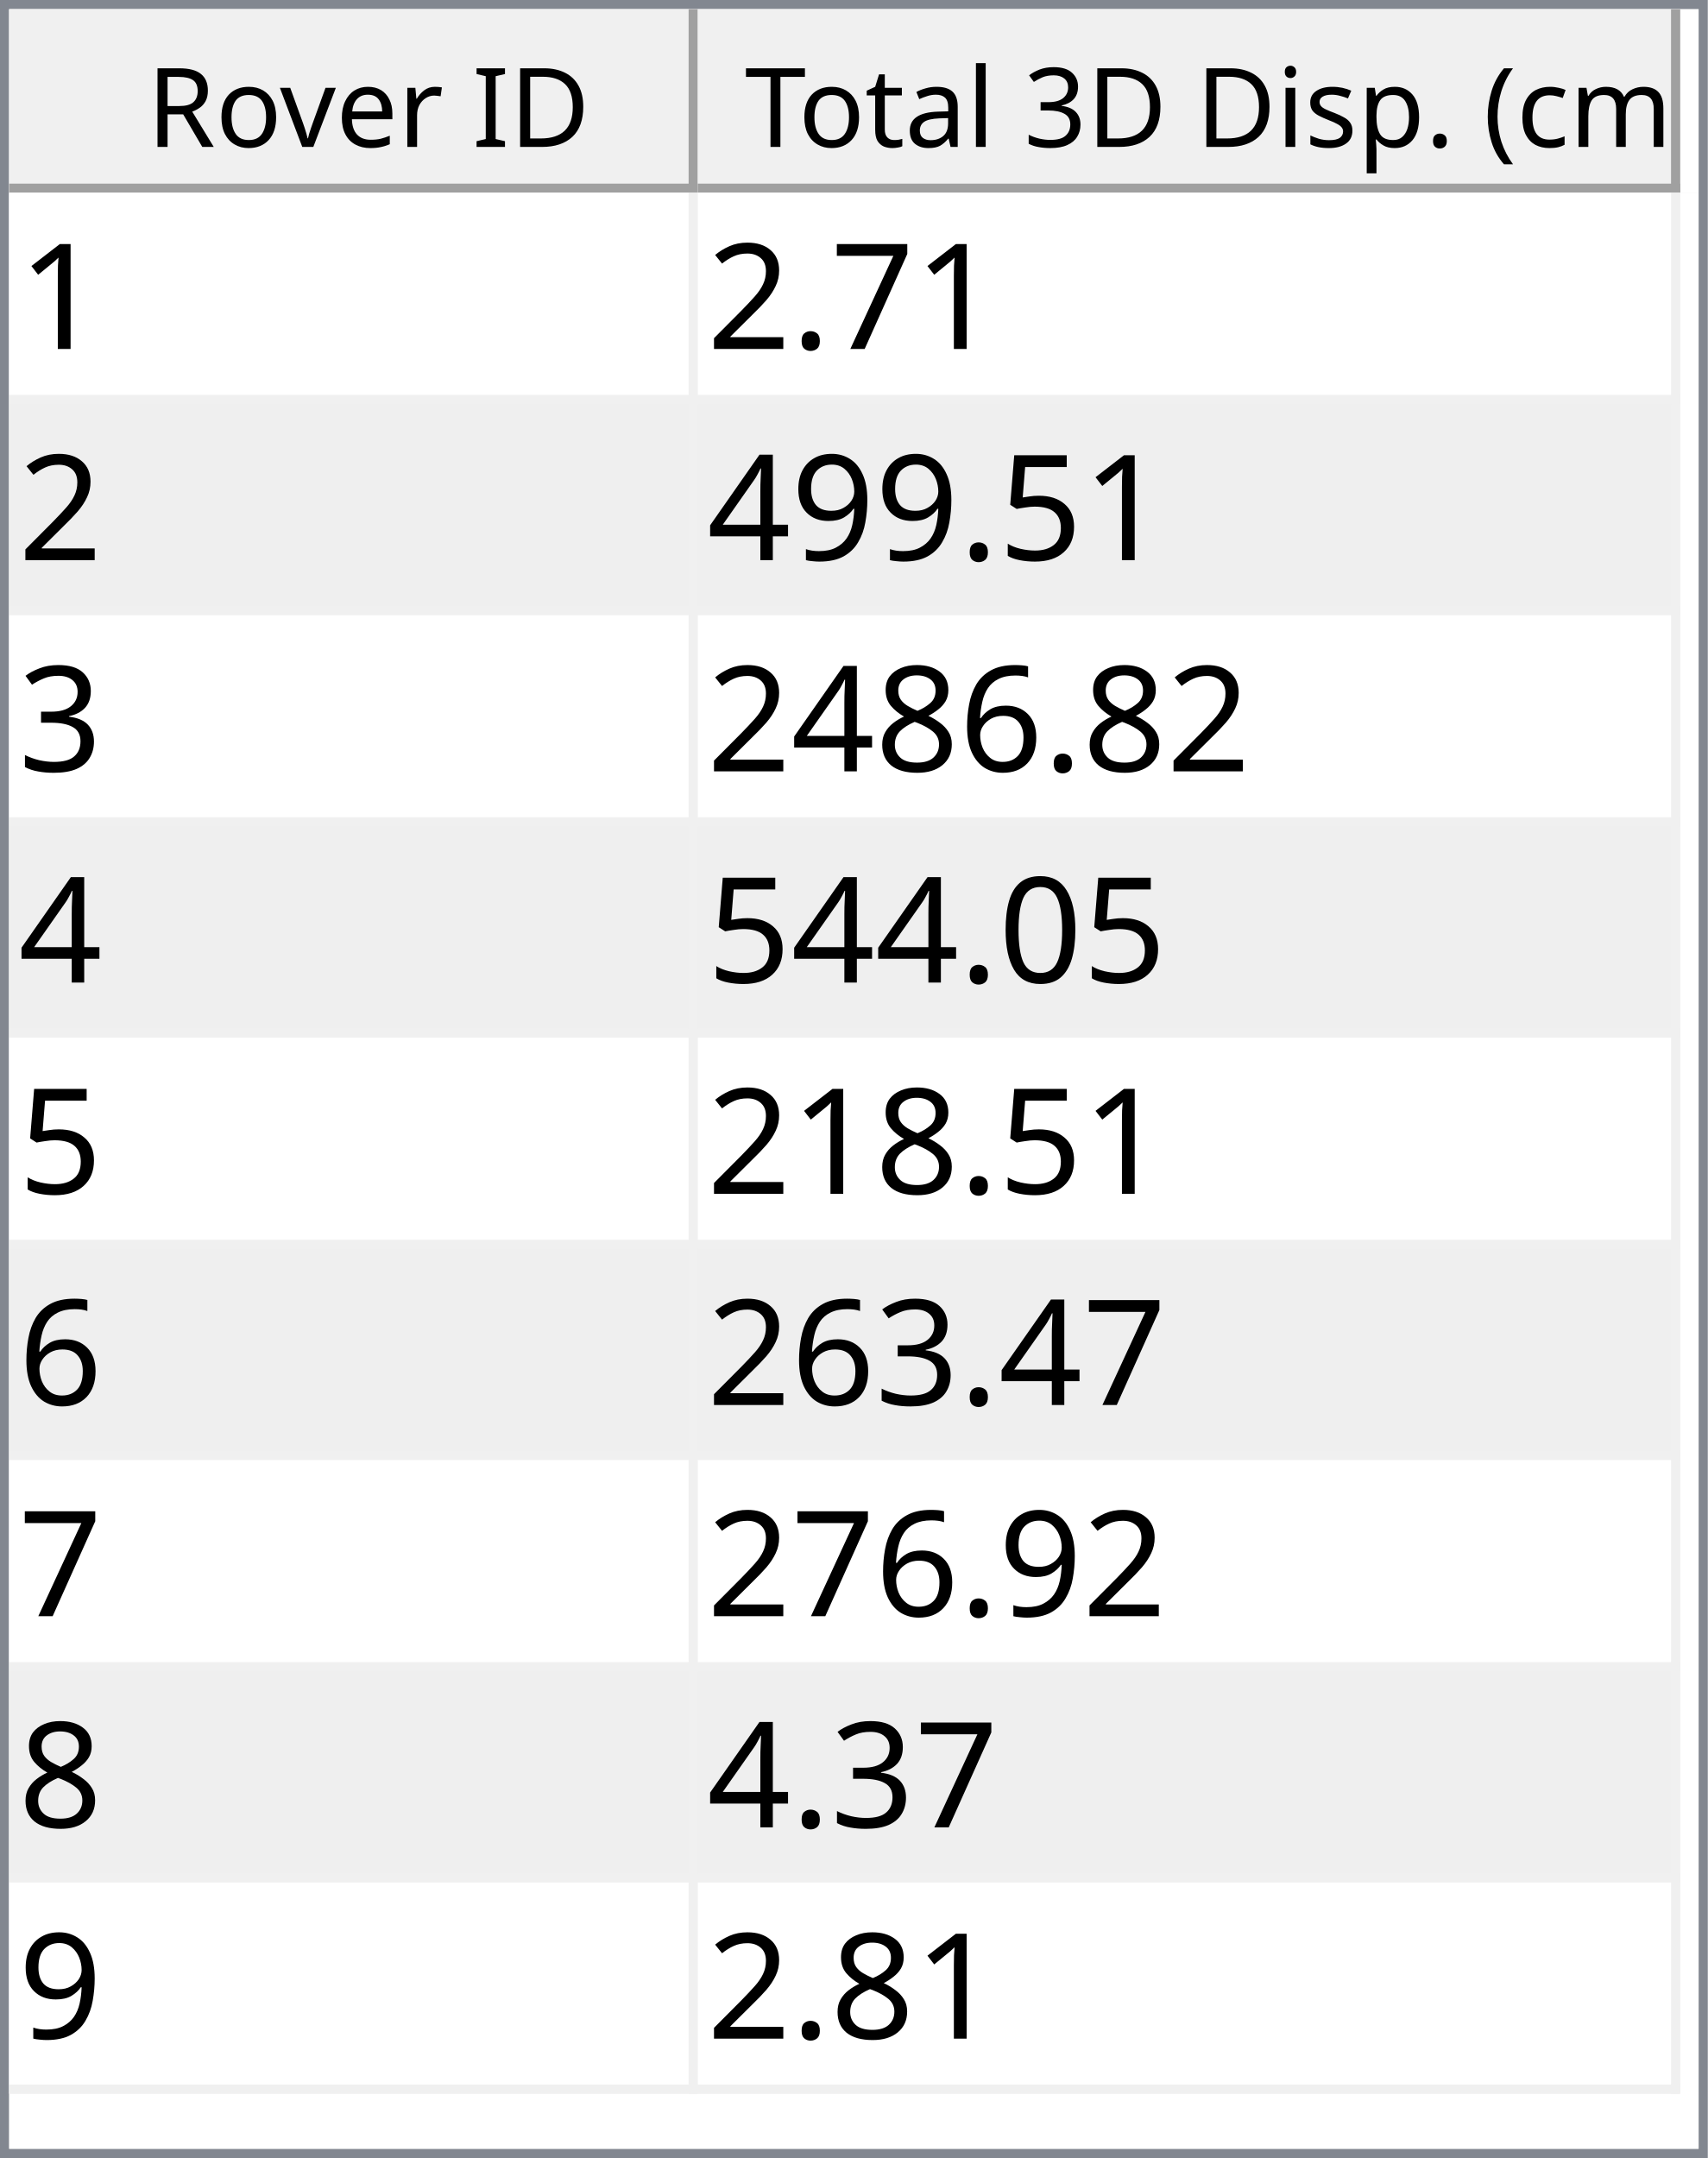
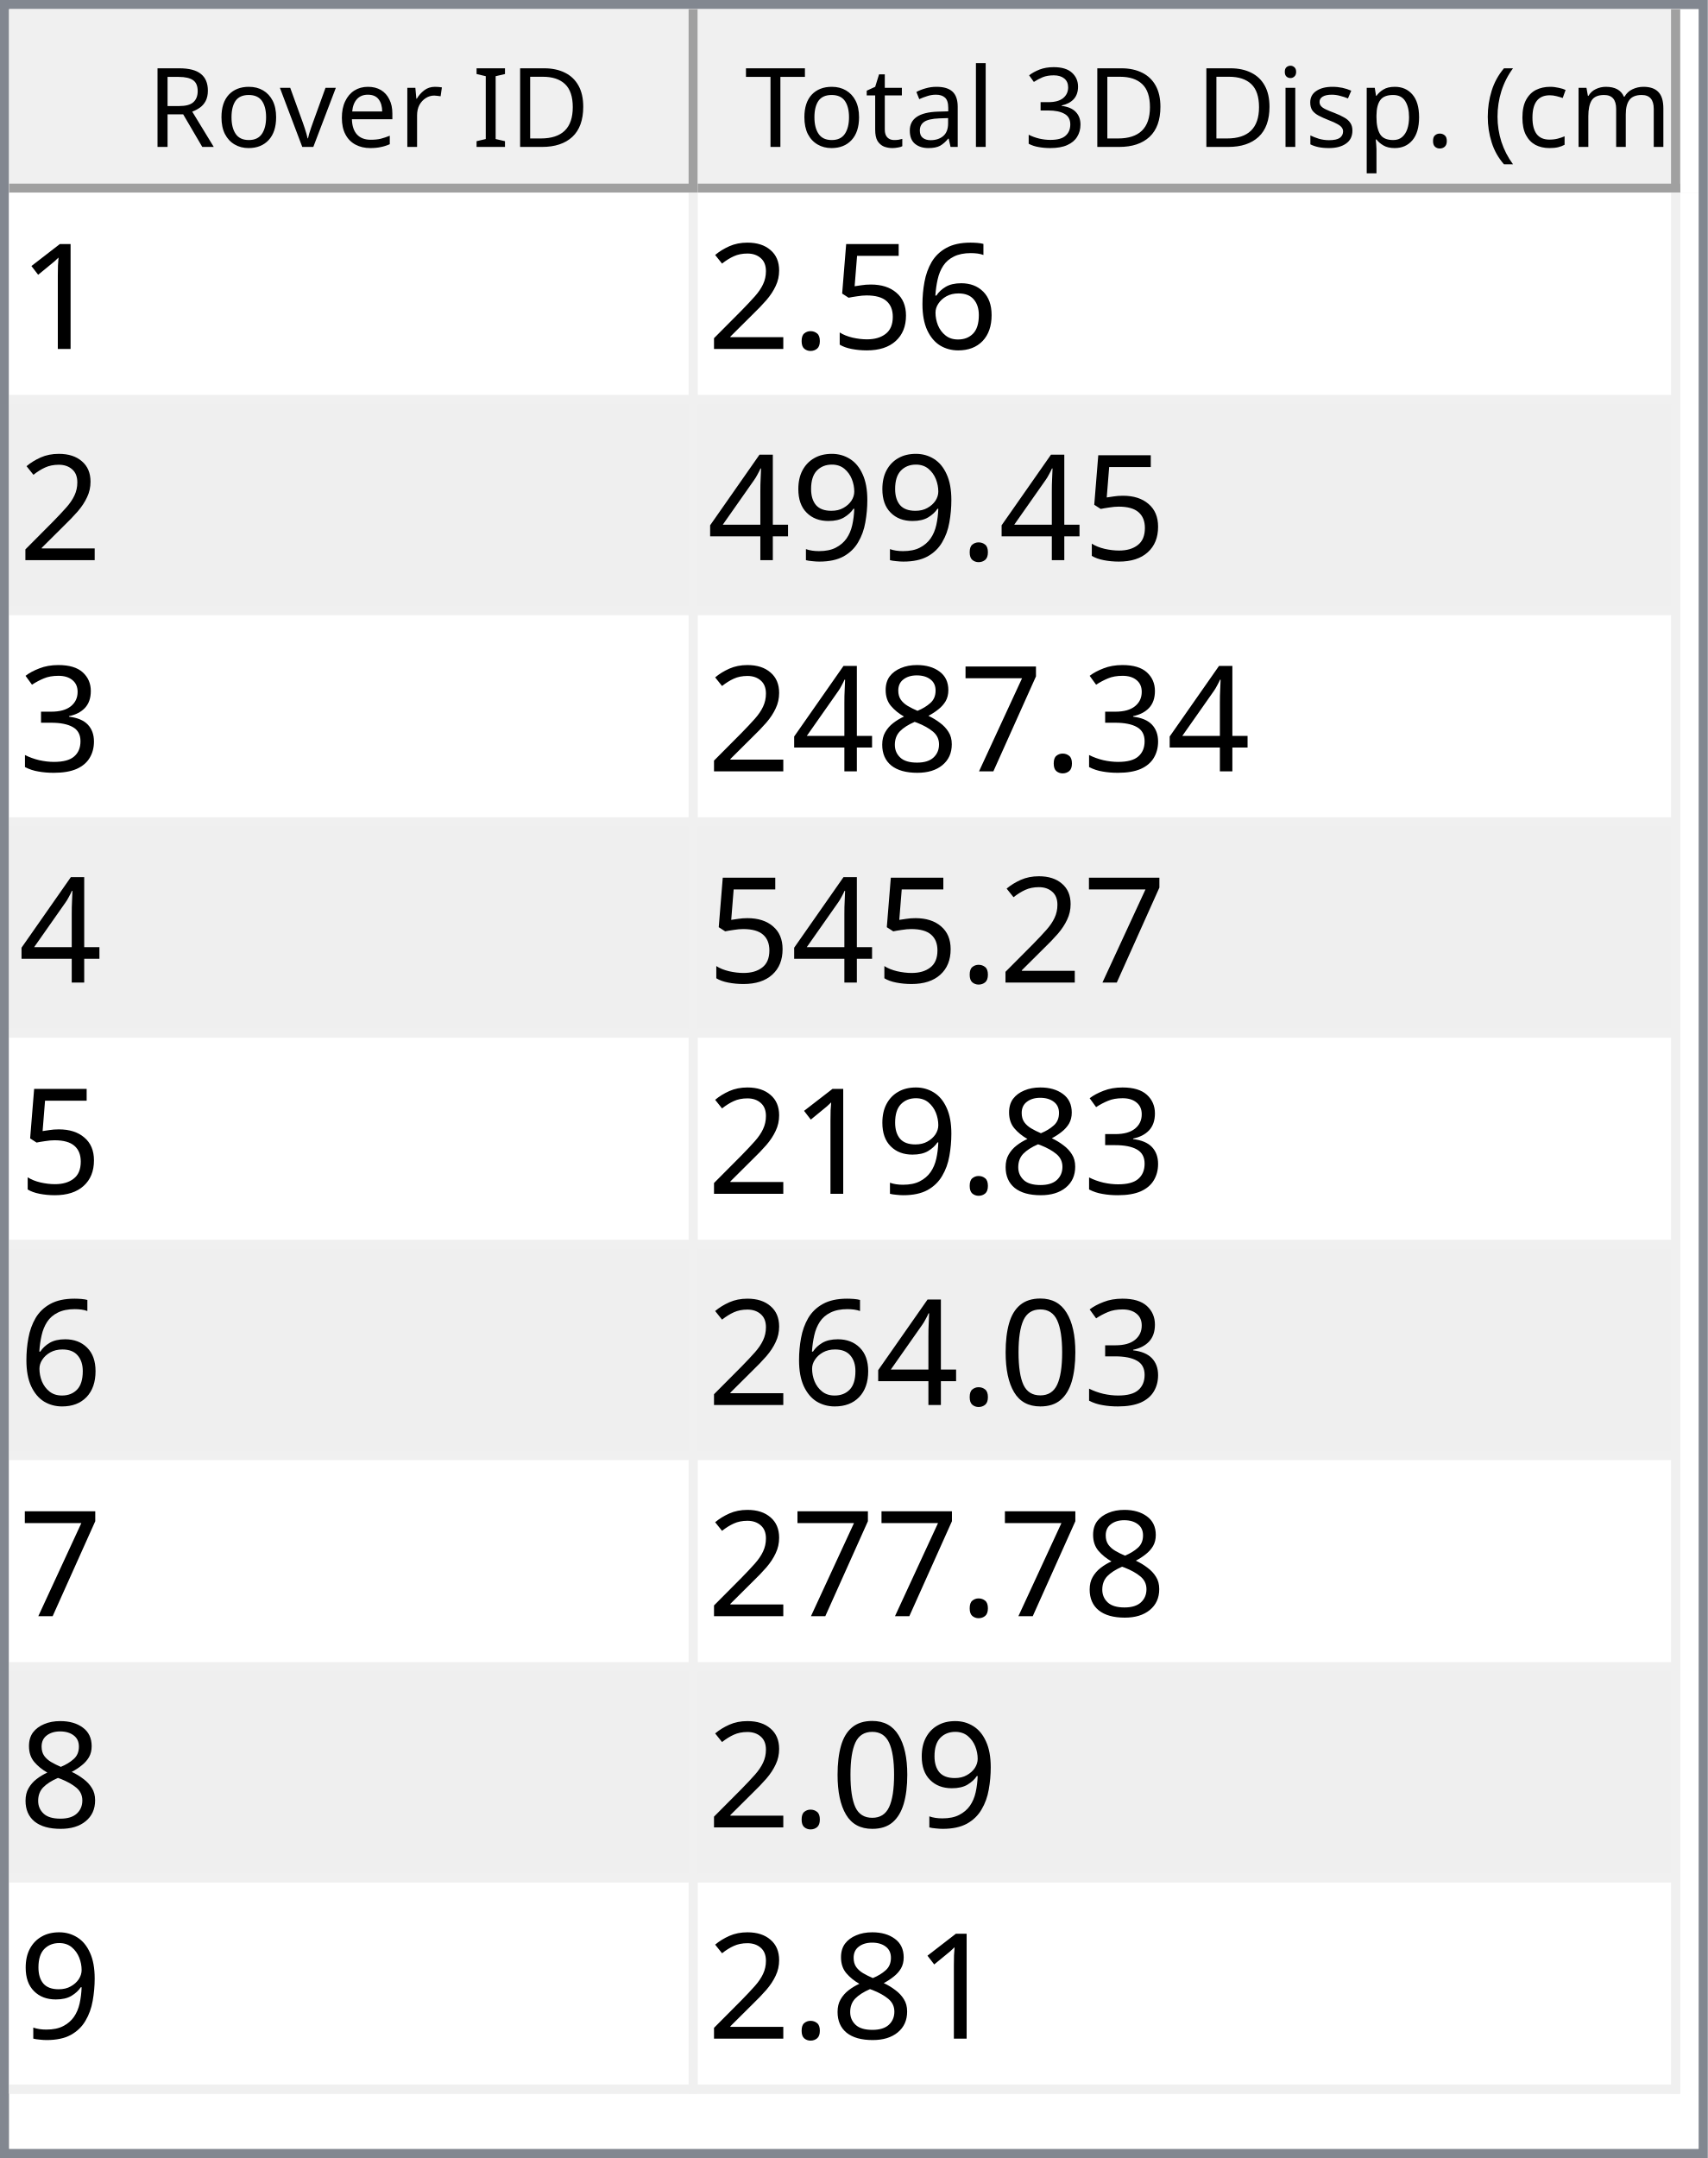
<svg xmlns="http://www.w3.org/2000/svg" style="fill-opacity:1; color-rendering:auto; color-interpolation:auto; text-rendering:auto; stroke:black; stroke-linecap:square; stroke-miterlimit:10; shape-rendering:auto; stroke-opacity:1; fill:black; stroke-dasharray:none; font-weight:normal; stroke-width:1; font-family:'Dialog'; font-style:normal; stroke-linejoin:miter; font-size:12px; stroke-dashoffset:0; image-rendering:auto;" width="186" height="235">
  <defs id="genericDefs" />
  <g>
    <defs id="defs1">
      <clipPath clipPathUnits="userSpaceOnUse" id="clipPath1">
        <path d="M0 0 L186 0 L186 235 L0 235 L0 0 Z" />
      </clipPath>
      <clipPath clipPathUnits="userSpaceOnUse" id="clipPath2">
        <path d="M0 0 L0 235 L186 235 L186 0 Z" />
      </clipPath>
      <clipPath clipPathUnits="userSpaceOnUse" id="clipPath3">
        <path d="M0 0 L0 20 L184 20 L184 0 Z" />
      </clipPath>
      <clipPath clipPathUnits="userSpaceOnUse" id="clipPath4">
        <path d="M0 0 L0 20 L75 20 L75 0 Z" />
      </clipPath>
      <clipPath clipPathUnits="userSpaceOnUse" id="clipPath5">
        <path d="M1 1 L1 19 L74 19 L74 1 Z" />
      </clipPath>
      <clipPath clipPathUnits="userSpaceOnUse" id="clipPath6">
        <path d="M0 0 L0 18 L73 18 L73 0 Z" />
      </clipPath>
      <clipPath clipPathUnits="userSpaceOnUse" id="clipPath7">
        <path d="M-0.5 -0.5 L-0.5 19.5 L74.5 19.5 L74.5 -0.5 Z" />
      </clipPath>
      <clipPath clipPathUnits="userSpaceOnUse" id="clipPath8">
        <path d="M0 0 L0 20 L107 20 L107 0 Z" />
      </clipPath>
      <clipPath clipPathUnits="userSpaceOnUse" id="clipPath9">
        <path d="M1 1 L1 19 L106 19 L106 1 Z" />
      </clipPath>
      <clipPath clipPathUnits="userSpaceOnUse" id="clipPath10">
        <path d="M0 0 L0 18 L105 18 L105 0 Z" />
      </clipPath>
      <clipPath clipPathUnits="userSpaceOnUse" id="clipPath11">
        <path d="M-0.5 -0.5 L-0.5 19.5 L106.5 19.5 L106.5 -0.5 Z" />
      </clipPath>
      <clipPath clipPathUnits="userSpaceOnUse" id="clipPath12">
        <path d="M0 0 L0 213 L184 213 L184 0 Z" />
      </clipPath>
      <clipPath clipPathUnits="userSpaceOnUse" id="clipPath13">
        <path d="M0 0 L0 207 L182 207 L182 0 Z" />
      </clipPath>
      <clipPath clipPathUnits="userSpaceOnUse" id="clipPath14">
        <path d="M-0.5 -0.5 L-0.5 206.5 L181.5 206.5 L181.5 -0.5 Z" />
      </clipPath>
      <clipPath clipPathUnits="userSpaceOnUse" id="clipPath15">
        <path d="M0 0 L0 22 L74 22 L74 0 Z" />
      </clipPath>
      <clipPath clipPathUnits="userSpaceOnUse" id="clipPath16">
        <path d="M0 0 L0 22 L106 22 L106 0 Z" />
      </clipPath>
      <font horiz-adv-x="64.551" id="font1">
        <font-face ascent="107.91" descent="25.098" units-per-em="100" style="font-style:normal; font-family:Segoe UI; font-weight:normal;" />
        <missing-glyph horiz-adv-x="64.551" d="M8.109 0 L8.109 68.266 L56.453 68.266 L56.453 0 L8.109 0 ZM15.328 7.234 L49.219 7.234 L49.219 61.031 L15.328 61.031 L15.328 7.234 Z" />
        <glyph unicode="D" horiz-adv-x="70.117" d="M9.188 0 L9.188 70.016 L28.516 70.016 Q65.531 70.016 65.531 35.891 Q65.531 19.672 55.25 9.836 Q44.969 0 27.734 0 L9.188 0 ZM17.391 62.594 L17.391 7.422 L27.828 7.422 Q41.609 7.422 49.273 14.797 Q56.938 22.172 56.938 35.688 Q56.938 62.594 28.328 62.594 L17.391 62.594 Z" />
        <glyph unicode="I" horiz-adv-x="26.611" d="M17.391 0 L9.188 0 L9.188 70.016 L17.391 70.016 L17.391 0 Z" />
        <glyph unicode=" " horiz-adv-x="27.393" d="" />
        <glyph unicode="r" horiz-adv-x="34.766" d="M34.188 41.891 Q32.078 43.5 28.125 43.5 Q23 43.5 19.555 38.672 Q16.109 33.844 16.109 25.484 L16.109 0 L8.109 0 L8.109 50 L16.109 50 L16.109 39.703 L16.312 39.703 Q18.016 44.969 21.531 47.922 Q25.047 50.875 29.391 50.875 Q32.516 50.875 34.188 50.203 L34.188 41.891 Z" />
        <glyph unicode="e" horiz-adv-x="52.295" d="M48.297 23 L12.984 23 Q13.188 14.656 17.484 10.109 Q21.781 5.562 29.297 5.562 Q37.75 5.562 44.828 11.141 L44.828 3.609 Q38.234 -1.172 27.391 -1.172 Q16.797 -1.172 10.742 5.641 Q4.688 12.453 4.688 24.812 Q4.688 36.469 11.305 43.82 Q17.922 51.172 27.734 51.172 Q37.547 51.172 42.922 44.828 Q48.297 38.484 48.297 27.203 L48.297 23 ZM40.094 29.781 Q40.047 36.719 36.75 40.578 Q33.453 44.438 27.594 44.438 Q21.922 44.438 17.969 40.383 Q14.016 36.328 13.094 29.781 L40.094 29.781 Z" />
        <glyph unicode="v" horiz-adv-x="47.9" d="M47.406 50 L27.484 0 L19.625 0 L0.688 50 L9.469 50 L22.172 13.672 Q23.578 9.672 23.922 6.688 L24.125 6.688 Q24.609 10.453 25.688 13.484 L38.969 50 L47.406 50 Z" />
        <glyph unicode="o" horiz-adv-x="58.594" d="M29 -1.172 Q17.922 -1.172 11.305 5.836 Q4.688 12.844 4.688 24.422 Q4.688 37.016 11.57 44.094 Q18.453 51.172 30.172 51.172 Q41.359 51.172 47.633 44.289 Q53.906 37.406 53.906 25.203 Q53.906 13.234 47.141 6.031 Q40.375 -1.172 29 -1.172 ZM29.594 44.438 Q21.875 44.438 17.383 39.188 Q12.891 33.938 12.891 24.703 Q12.891 15.828 17.43 10.695 Q21.969 5.562 29.594 5.562 Q37.359 5.562 41.531 10.594 Q45.703 15.625 45.703 24.906 Q45.703 34.281 41.531 39.359 Q37.359 44.438 29.594 44.438 Z" />
        <glyph unicode="R" horiz-adv-x="59.814" d="M59.375 0 L49.609 0 L37.891 19.625 Q36.281 22.359 34.766 24.289 Q33.25 26.219 31.664 27.438 Q30.078 28.656 28.25 29.219 Q26.422 29.781 24.125 29.781 L17.391 29.781 L17.391 0 L9.188 0 L9.188 70.016 L30.078 70.016 Q34.672 70.016 38.555 68.867 Q42.438 67.719 45.289 65.375 Q48.141 63.031 49.758 59.547 Q51.375 56.062 51.375 51.375 Q51.375 47.703 50.273 44.656 Q49.172 41.609 47.148 39.211 Q45.125 36.812 42.266 35.133 Q39.406 33.453 35.844 32.516 L35.844 32.328 Q37.594 31.547 38.891 30.547 Q40.188 29.547 41.359 28.18 Q42.531 26.812 43.68 25.078 Q44.828 23.344 46.234 21.047 L59.375 0 ZM17.391 62.594 L17.391 37.203 L28.516 37.203 Q31.594 37.203 34.203 38.133 Q36.812 39.062 38.719 40.797 Q40.625 42.531 41.703 45.047 Q42.781 47.562 42.781 50.688 Q42.781 56.297 39.141 59.445 Q35.5 62.594 28.609 62.594 L17.391 62.594 Z" />
        <glyph unicode=")" horiz-adv-x="30.176" d="M8.297 -15.922 L1.172 -15.922 Q16.406 2.344 16.406 26.812 Q16.406 51.469 1.078 70.016 L8.297 70.016 Q23.531 52.156 23.531 26.703 Q23.531 1.375 8.297 -15.922 Z" />
        <glyph unicode="m" horiz-adv-x="86.133" d="M79.109 0 L71.094 0 L71.094 28.719 Q71.094 37.016 68.531 40.727 Q65.969 44.438 59.906 44.438 Q54.781 44.438 51.195 39.75 Q47.609 35.062 47.609 28.516 L47.609 0 L39.594 0 L39.594 29.688 Q39.594 44.438 28.219 44.438 Q22.953 44.438 19.531 40.016 Q16.109 35.594 16.109 28.516 L16.109 0 L8.109 0 L8.109 50 L16.109 50 L16.109 42.094 L16.312 42.094 Q21.625 51.172 31.844 51.172 Q36.969 51.172 40.773 48.312 Q44.578 45.453 46 40.828 Q51.562 51.172 62.594 51.172 Q79.109 51.172 79.109 30.812 L79.109 0 Z" />
        <glyph unicode="c" horiz-adv-x="46.191" d="M42.188 2.297 Q36.422 -1.172 28.516 -1.172 Q17.828 -1.172 11.258 5.789 Q4.688 12.75 4.688 23.828 Q4.688 36.188 11.766 43.68 Q18.844 51.172 30.672 51.172 Q37.25 51.172 42.281 48.734 L42.281 40.531 Q36.719 44.438 30.375 44.438 Q22.703 44.438 17.797 38.945 Q12.891 33.453 12.891 24.516 Q12.891 15.719 17.508 10.641 Q22.125 5.562 29.891 5.562 Q36.422 5.562 42.188 9.906 L42.188 2.297 Z" />
        <glyph unicode="(" horiz-adv-x="30.176" d="M29.109 -15.922 L21.969 -15.922 Q6.844 1.375 6.844 26.703 Q6.844 52.156 21.969 70.016 L29.203 70.016 Q13.875 51.469 13.875 26.812 Q13.875 2.344 29.109 -15.922 Z" />
        <glyph unicode="." horiz-adv-x="21.68" d="M10.891 -1.078 Q8.641 -1.078 7.055 0.539 Q5.469 2.156 5.469 4.391 Q5.469 6.641 7.055 8.273 Q8.641 9.906 10.891 9.906 Q13.188 9.906 14.797 8.273 Q16.406 6.641 16.406 4.391 Q16.406 2.156 14.797 0.539 Q13.188 -1.078 10.891 -1.078 Z" />
        <glyph unicode="p" horiz-adv-x="58.789" d="M16.312 7.234 L16.109 7.234 L16.109 -23 L8.109 -23 L8.109 50 L16.109 50 L16.109 41.219 L16.312 41.219 Q22.219 51.172 33.594 51.172 Q43.266 51.172 48.688 44.461 Q54.109 37.75 54.109 26.469 Q54.109 13.922 48 6.375 Q41.891 -1.172 31.297 -1.172 Q21.578 -1.172 16.312 7.234 ZM16.109 27.391 L16.109 20.406 Q16.109 14.203 20.141 9.883 Q24.172 5.562 30.375 5.562 Q37.641 5.562 41.773 11.133 Q45.906 16.703 45.906 26.609 Q45.906 34.969 42.047 39.703 Q38.188 44.438 31.594 44.438 Q24.609 44.438 20.359 39.578 Q16.109 34.719 16.109 27.391 Z" />
        <glyph unicode="s" horiz-adv-x="42.432" d="M5.078 1.812 L5.078 10.406 Q11.625 5.562 19.484 5.562 Q30.031 5.562 30.031 12.594 Q30.031 14.594 29.125 15.992 Q28.219 17.391 26.68 18.461 Q25.141 19.531 23.07 20.383 Q21 21.234 18.609 22.172 Q15.281 23.484 12.766 24.828 Q10.25 26.172 8.57 27.859 Q6.891 29.547 6.031 31.695 Q5.172 33.844 5.172 36.719 Q5.172 40.234 6.789 42.945 Q8.406 45.656 11.086 47.484 Q13.766 49.312 17.211 50.242 Q20.656 51.172 24.312 51.172 Q30.812 51.172 35.938 48.922 L35.938 40.828 Q30.422 44.438 23.25 44.438 Q21 44.438 19.195 43.922 Q17.391 43.406 16.094 42.477 Q14.797 41.547 14.086 40.258 Q13.375 38.969 13.375 37.406 Q13.375 35.453 14.086 34.133 Q14.797 32.812 16.164 31.789 Q17.531 30.766 19.484 29.938 Q21.438 29.109 23.922 28.125 Q27.25 26.859 29.883 25.516 Q32.516 24.172 34.375 22.484 Q36.234 20.797 37.234 18.602 Q38.234 16.406 38.234 13.375 Q38.234 9.672 36.602 6.938 Q34.969 4.203 32.234 2.398 Q29.5 0.594 25.93 -0.289 Q22.359 -1.172 18.453 -1.172 Q10.75 -1.172 5.078 1.812 Z" />
        <glyph unicode="i" horiz-adv-x="24.219" d="M12.203 62.703 Q10.062 62.703 8.547 64.164 Q7.031 65.625 7.031 67.875 Q7.031 70.125 8.547 71.609 Q10.062 73.094 12.203 73.094 Q14.406 73.094 15.945 71.609 Q17.484 70.125 17.484 67.875 Q17.484 65.719 15.945 64.211 Q14.406 62.703 12.203 62.703 ZM16.109 0 L8.109 0 L8.109 50 L16.109 50 L16.109 0 Z" />
        <glyph unicode="3" horiz-adv-x="53.906" d="M46.531 19.828 Q46.531 15.094 44.75 11.211 Q42.969 7.328 39.719 4.57 Q36.469 1.812 31.93 0.297 Q27.391 -1.219 21.922 -1.219 Q11.922 -1.219 6 2.594 L6 11.188 Q13.094 5.609 22.219 5.609 Q25.875 5.609 28.828 6.539 Q31.781 7.469 33.906 9.227 Q36.031 10.984 37.18 13.477 Q38.328 15.969 38.328 19.094 Q38.328 32.812 18.797 32.812 L12.984 32.812 L12.984 39.594 L18.5 39.594 Q35.797 39.594 35.797 52.484 Q35.797 64.406 22.609 64.406 Q15.188 64.406 8.688 59.422 L8.688 67.188 Q15.375 71.188 24.609 71.188 Q29 71.188 32.57 69.969 Q36.141 68.75 38.68 66.555 Q41.219 64.359 42.609 61.281 Q44 58.203 44 54.5 Q44 40.672 30.031 36.719 L30.031 36.531 Q33.594 36.141 36.625 34.797 Q39.656 33.453 41.852 31.305 Q44.047 29.156 45.289 26.25 Q46.531 23.344 46.531 19.828 Z" />
        <glyph unicode="l" horiz-adv-x="24.219" d="M16.109 0 L8.109 0 L8.109 74.031 L16.109 74.031 L16.109 0 Z" />
        <glyph unicode="a" horiz-adv-x="50.879" d="M43.891 0 L35.891 0 L35.891 7.812 L35.688 7.812 Q30.469 -1.172 20.312 -1.172 Q12.844 -1.172 8.617 2.781 Q4.391 6.734 4.391 13.281 Q4.391 27.297 20.906 29.594 L35.891 31.688 Q35.891 44.438 25.594 44.438 Q16.547 44.438 9.281 38.281 L9.281 46.484 Q16.656 51.172 26.266 51.172 Q43.891 51.172 43.891 32.516 L43.891 0 ZM35.891 25.297 L23.828 23.641 Q18.266 22.859 15.43 20.875 Q12.594 18.891 12.594 13.875 Q12.594 10.203 15.211 7.883 Q17.828 5.562 22.172 5.562 Q28.125 5.562 32.008 9.742 Q35.891 13.922 35.891 20.312 L35.891 25.297 Z" />
        <glyph unicode="t" horiz-adv-x="33.887" d="M31.297 0.484 Q28.469 -1.078 23.828 -1.078 Q10.688 -1.078 10.688 13.578 L10.688 43.172 L2.094 43.172 L2.094 50 L10.688 50 L10.688 62.203 L18.703 64.797 L18.703 50 L31.297 50 L31.297 43.172 L18.703 43.172 L18.703 14.984 Q18.703 9.969 20.414 7.82 Q22.125 5.672 26.078 5.672 Q29.109 5.672 31.297 7.328 L31.297 0.484 Z" />
        <glyph unicode="T" horiz-adv-x="52.393" d="M50.594 62.594 L30.375 62.594 L30.375 0 L22.172 0 L22.172 62.594 L2 62.594 L2 70.016 L50.594 70.016 L50.594 62.594 Z" />
      </font>
      <font horiz-adv-x="75.0" id="font2">
        <font-face ascent="100.537" descent="21.973" units-per-em="100" style="font-style:normal; font-family:sans-serif; font-weight:normal;" />
        <missing-glyph horiz-adv-x="75.0" d="M12.5 0 L12.5 62.5 L62.5 62.5 L62.5 0 L12.5 0 ZM14.062 1.562 L60.938 1.562 L60.938 60.938 L14.062 60.938 L14.062 1.562 Z" />
        <glyph unicode="1" horiz-adv-x="55.615" d="M37.25 0 L28.469 0 L28.469 56 Q25.297 52.984 20.141 49.953 Q14.984 46.922 10.891 45.406 L10.891 53.906 Q18.266 57.375 23.781 62.305 Q29.297 67.234 31.594 71.875 L37.25 71.875 L37.25 0 Z" />
-         <glyph unicode="7" horiz-adv-x="55.615" d="M4.734 62.203 L4.734 70.656 L51.078 70.656 L51.078 63.812 Q44.234 56.547 37.523 44.484 Q30.812 32.422 27.156 19.672 Q24.516 10.688 23.781 0 L14.75 0 Q14.891 8.453 18.062 20.414 Q21.234 32.375 27.172 43.484 Q33.109 54.594 39.797 62.203 L4.734 62.203 Z" />
+         <glyph unicode="6" horiz-adv-x="55.615" d="M49.75 54.047 L41.016 53.375 Q39.844 58.547 37.703 60.891 Q34.125 64.656 28.906 64.656 Q24.703 64.656 21.531 62.312 Q17.391 59.281 14.992 53.469 Q12.594 47.656 12.5 36.922 Q15.672 41.75 20.266 44.094 Q24.859 46.438 29.891 46.438 Q38.672 46.438 44.852 39.969 Q51.031 33.5 51.031 23.25 Q51.031 16.5 48.125 10.719 Q45.219 4.938 40.141 1.859 Q35.062 -1.219 28.609 -1.219 Q17.625 -1.219 10.695 6.859 Q3.766 14.938 3.766 33.5 Q3.766 54.25 11.422 63.672 Q18.109 71.875 29.438 71.875 Q37.891 71.875 43.289 67.141 Q48.688 62.406 49.75 54.047 ZM13.875 23.188 Q13.875 18.656 15.797 14.508 Q17.719 10.359 21.188 8.18 Q24.656 6 28.469 6 Q34.031 6 38.039 10.492 Q42.047 14.984 42.047 22.703 Q42.047 30.125 38.086 34.398 Q34.125 38.672 28.125 38.672 Q22.172 38.672 18.023 34.398 Q13.875 30.125 13.875 23.188 Z" />
+         <glyph unicode="5" horiz-adv-x="55.615" d="M4.156 18.75 L13.375 19.531 Q14.406 12.797 18.141 9.398 Q21.875 6 27.156 6 Q33.5 6 37.891 10.789 Q42.281 15.578 42.281 23.484 Q42.281 31 38.062 35.352 Q33.844 39.703 27 39.703 Q22.75 39.703 19.336 37.773 Q15.922 35.844 13.969 32.766 L5.719 33.844 L12.641 70.609 L48.25 70.609 L48.25 62.203 L19.672 62.203 L15.828 42.969 Q22.266 47.469 29.344 47.469 Q38.719 47.469 45.164 40.969 Q51.609 34.469 51.609 24.266 Q51.609 14.547 45.953 7.469 Q39.062 -1.219 27.156 -1.219 Q17.391 -1.219 11.211 4.25 Q5.031 9.719 4.156 18.75 Z" />
        <glyph unicode="." horiz-adv-x="27.783" d="M9.078 0 L9.078 10.016 L19.094 10.016 L19.094 0 L9.078 0 Z" />
        <glyph unicode="2" horiz-adv-x="55.615" d="M50.344 8.453 L50.344 0 L3.031 0 Q2.938 3.172 4.047 6.109 Q5.859 10.938 9.836 15.625 Q13.812 20.312 21.344 26.469 Q33.016 36.031 37.117 41.625 Q41.219 47.219 41.219 52.203 Q41.219 57.422 37.477 61.008 Q33.734 64.594 27.734 64.594 Q21.391 64.594 17.578 60.789 Q13.766 56.984 13.719 50.25 L4.688 51.172 Q5.609 61.281 11.664 66.578 Q17.719 71.875 27.938 71.875 Q38.234 71.875 44.242 66.164 Q50.25 60.453 50.25 52 Q50.25 47.703 48.492 43.555 Q46.734 39.406 42.656 34.812 Q38.578 30.219 29.109 22.219 Q21.188 15.578 18.945 13.211 Q16.703 10.844 15.234 8.453 L50.344 8.453 Z" />
-         <glyph unicode="5" horiz-adv-x="55.615" d="M4.156 18.75 L13.375 19.531 Q14.406 12.797 18.141 9.398 Q21.875 6 27.156 6 Q33.5 6 37.891 10.789 Q42.281 15.578 42.281 23.484 Q42.281 31 38.062 35.352 Q33.844 39.703 27 39.703 Q22.75 39.703 19.336 37.773 Q15.922 35.844 13.969 32.766 L5.719 33.844 L12.641 70.609 L48.25 70.609 L48.25 62.203 L19.672 62.203 L15.828 42.969 Q22.266 47.469 29.344 47.469 Q38.719 47.469 45.164 40.969 Q51.609 34.469 51.609 24.266 Q51.609 14.547 45.953 7.469 Q39.062 -1.219 27.156 -1.219 Q17.391 -1.219 11.211 4.25 Q5.031 9.719 4.156 18.75 Z" />
        <glyph unicode="9" horiz-adv-x="55.615" d="M5.469 16.547 L13.922 17.328 Q14.984 11.375 18.016 8.688 Q21.047 6 25.781 6 Q29.828 6 32.883 7.859 Q35.938 9.719 37.891 12.82 Q39.844 15.922 41.164 21.195 Q42.484 26.469 42.484 31.938 Q42.484 32.516 42.438 33.688 Q39.797 29.5 35.234 26.883 Q30.672 24.266 25.344 24.266 Q16.453 24.266 10.305 30.711 Q4.156 37.156 4.156 47.703 Q4.156 58.594 10.578 65.234 Q17 71.875 26.656 71.875 Q33.641 71.875 39.43 68.117 Q45.219 64.359 48.219 57.398 Q51.219 50.438 51.219 37.25 Q51.219 23.531 48.242 15.406 Q45.266 7.281 39.383 3.031 Q33.5 -1.219 25.594 -1.219 Q17.188 -1.219 11.867 3.445 Q6.547 8.109 5.469 16.547 ZM41.453 48.141 Q41.453 55.719 37.43 60.156 Q33.406 64.594 27.734 64.594 Q21.875 64.594 17.531 59.812 Q13.188 55.031 13.188 47.406 Q13.188 40.578 17.312 36.305 Q21.438 32.031 27.484 32.031 Q33.594 32.031 37.523 36.305 Q41.453 40.578 41.453 48.141 Z" />
        <glyph unicode="4" horiz-adv-x="55.615" d="M32.328 0 L32.328 17.141 L1.266 17.141 L1.266 25.203 L33.938 71.578 L41.109 71.578 L41.109 25.203 L50.781 25.203 L50.781 17.141 L41.109 17.141 L41.109 0 L32.328 0 ZM32.328 25.203 L32.328 57.469 L9.906 25.203 L32.328 25.203 Z" />
        <glyph unicode="3" horiz-adv-x="55.615" d="M4.203 18.891 L12.984 20.062 Q14.5 12.594 18.141 9.297 Q21.781 6 27 6 Q33.203 6 37.477 10.297 Q41.75 14.594 41.75 20.953 Q41.75 27 37.797 30.93 Q33.844 34.859 27.734 34.859 Q25.25 34.859 21.531 33.891 L22.516 41.609 Q23.391 41.5 23.922 41.5 Q29.547 41.5 34.039 44.43 Q38.531 47.359 38.531 53.469 Q38.531 58.297 35.258 61.477 Q31.984 64.656 26.812 64.656 Q21.688 64.656 18.266 61.43 Q14.844 58.203 13.875 51.766 L5.078 53.328 Q6.688 62.156 12.398 67.016 Q18.109 71.875 26.609 71.875 Q32.469 71.875 37.398 69.359 Q42.328 66.844 44.945 62.5 Q47.562 58.156 47.562 53.266 Q47.562 48.641 45.07 44.828 Q42.578 41.016 37.703 38.766 Q44.047 37.312 47.562 32.695 Q51.078 28.078 51.078 21.141 Q51.078 11.766 44.242 5.25 Q37.406 -1.266 26.953 -1.266 Q17.531 -1.266 11.305 4.352 Q5.078 9.969 4.203 18.891 Z" />
-         <glyph unicode="6" horiz-adv-x="55.615" d="M49.75 54.047 L41.016 53.375 Q39.844 58.547 37.703 60.891 Q34.125 64.656 28.906 64.656 Q24.703 64.656 21.531 62.312 Q17.391 59.281 14.992 53.469 Q12.594 47.656 12.5 36.922 Q15.672 41.75 20.266 44.094 Q24.859 46.438 29.891 46.438 Q38.672 46.438 44.852 39.969 Q51.031 33.5 51.031 23.25 Q51.031 16.5 48.125 10.719 Q45.219 4.938 40.141 1.859 Q35.062 -1.219 28.609 -1.219 Q17.625 -1.219 10.695 6.859 Q3.766 14.938 3.766 33.5 Q3.766 54.25 11.422 63.672 Q18.109 71.875 29.438 71.875 Q37.891 71.875 43.289 67.141 Q48.688 62.406 49.75 54.047 ZM13.875 23.188 Q13.875 18.656 15.797 14.508 Q17.719 10.359 21.188 8.18 Q24.656 6 28.469 6 Q34.031 6 38.039 10.492 Q42.047 14.984 42.047 22.703 Q42.047 30.125 38.086 34.398 Q34.125 38.672 28.125 38.672 Q22.172 38.672 18.023 34.398 Q13.875 30.125 13.875 23.188 Z" />
+         <glyph unicode="7" horiz-adv-x="55.615" d="M4.734 62.203 L4.734 70.656 L51.078 70.656 L51.078 63.812 Q44.234 56.547 37.523 44.484 Q30.812 32.422 27.156 19.672 Q24.516 10.688 23.781 0 L14.75 0 Q14.891 8.453 18.062 20.414 Q21.234 32.375 27.172 43.484 Q33.109 54.594 39.797 62.203 L4.734 62.203 Z" />
        <glyph unicode="8" horiz-adv-x="55.615" d="M17.672 38.812 Q12.203 40.828 9.57 44.539 Q6.938 48.25 6.938 53.422 Q6.938 61.234 12.555 66.555 Q18.172 71.875 27.484 71.875 Q36.859 71.875 42.578 66.43 Q48.297 60.984 48.297 53.172 Q48.297 48.188 45.68 44.508 Q43.062 40.828 37.75 38.812 Q44.344 36.672 47.781 31.883 Q51.219 27.094 51.219 20.453 Q51.219 11.281 44.727 5.031 Q38.234 -1.219 27.641 -1.219 Q17.047 -1.219 10.547 5.055 Q4.047 11.328 4.047 20.703 Q4.047 27.688 7.594 32.398 Q11.141 37.109 17.672 38.812 ZM15.922 53.719 Q15.922 48.641 19.195 45.414 Q22.469 42.188 27.688 42.188 Q32.766 42.188 36.016 45.383 Q39.266 48.578 39.266 53.219 Q39.266 58.062 35.914 61.359 Q32.562 64.656 27.594 64.656 Q22.562 64.656 19.242 61.43 Q15.922 58.203 15.922 53.719 ZM13.094 20.656 Q13.094 16.891 14.875 13.375 Q16.656 9.859 20.172 7.93 Q23.688 6 27.734 6 Q34.031 6 38.133 10.055 Q42.234 14.109 42.234 20.359 Q42.234 26.703 38.016 30.859 Q33.797 35.016 27.438 35.016 Q21.234 35.016 17.164 30.914 Q13.094 26.812 13.094 20.656 Z" />
        <glyph unicode="0" horiz-adv-x="55.615" d="M4.156 35.297 Q4.156 48 6.766 55.742 Q9.375 63.484 14.523 67.68 Q19.672 71.875 27.484 71.875 Q33.25 71.875 37.594 69.555 Q41.938 67.234 44.773 62.867 Q47.609 58.5 49.219 52.227 Q50.828 45.953 50.828 35.297 Q50.828 22.703 48.242 14.969 Q45.656 7.234 40.508 3.008 Q35.359 -1.219 27.484 -1.219 Q17.141 -1.219 11.234 6.203 Q4.156 15.141 4.156 35.297 ZM13.188 35.297 Q13.188 17.672 17.312 11.836 Q21.438 6 27.484 6 Q33.547 6 37.672 11.859 Q41.797 17.719 41.797 35.297 Q41.797 52.984 37.672 58.789 Q33.547 64.594 27.391 64.594 Q21.344 64.594 17.719 59.469 Q13.188 52.938 13.188 35.297 Z" />
      </font>
    </defs>
    <g style="fill:white; stroke:white;">
      <rect x="0" y="0" width="186" style="clip-path:url(#clipPath1); stroke:none;" height="235" />
    </g>
    <g style="fill:white; text-rendering:optimizeSpeed; color-rendering:optimizeSpeed; image-rendering:optimizeSpeed; shape-rendering:crispEdges; stroke:white; color-interpolation:sRGB;">
      <rect x="0" width="186" height="235" y="0" style="stroke:none;" />
      <path style="stroke:none;" d="M0 235 L186 235 L186 0 L0 0 Z" />
    </g>
    <g style="fill:rgb(240,240,240); font-family:'Segoe UI'; stroke:rgb(240,240,240);">
      <rect x="0" y="0" width="186" style="clip-path:url(#clipPath2); stroke:none;" height="235" />
    </g>
    <g style="fill:rgb(130,135,144); font-family:'Segoe UI'; stroke:rgb(130,135,144);">
      <path d="M0 0 L186 0 L186 235 L0 235 L0 0 ZM1 1 L185 1 L185 234 L1 234 L1 1 Z" style="fill-rule:evenodd; clip-path:url(#clipPath2); stroke:none;" />
    </g>
    <g style="fill:white; font-family:'Segoe UI'; stroke:white;" transform="translate(1,1)">
      <rect x="0" y="0" width="184" style="clip-path:url(#clipPath3); stroke:none;" height="20" />
    </g>
    <g style="fill:rgb(240,240,240); font-family:'Segoe UI'; stroke:rgb(240,240,240);" transform="translate(1,1)">
      <rect x="0" y="0" width="75" style="clip-path:url(#clipPath4); stroke:none;" height="20" />
    </g>
    <g style="font-family:'Segoe UI';" transform="translate(2,2)">
      <text x="14" xml:space="preserve" y="14" style="clip-path:url(#clipPath6); stroke:none;">Rover ID</text>
    </g>
    <g style="fill:rgb(160,160,160); font-family:'Segoe UI'; stroke:rgb(160,160,160); stroke-linejoin:bevel;" transform="translate(1.5,1.5)">
      <line x1="74" x2="74" y1="0" style="fill:none; clip-path:url(#clipPath7);" y2="19" />
    </g>
    <g style="fill:rgb(160,160,160); font-family:'Segoe UI'; stroke:rgb(160,160,160); stroke-linejoin:bevel;" transform="matrix(1,0,0,1,1,1) translate(0.5,0.5)">
      <line x1="0" x2="74" y1="19" style="fill:none; clip-path:url(#clipPath7);" y2="19" />
    </g>
    <g style="fill:rgb(240,240,240); font-family:'Segoe UI'; stroke:rgb(240,240,240);" transform="translate(76,1)">
      <rect x="0" y="0" width="107" style="clip-path:url(#clipPath8); stroke:none;" height="20" />
    </g>
    <g style="font-family:'Segoe UI';" transform="translate(77,2)">
      <text x="1" xml:space="preserve" y="14" style="clip-path:url(#clipPath10); stroke:none;"> Total 3D Disp. (cm)</text>
    </g>
    <g style="fill:rgb(160,160,160); font-family:'Segoe UI'; stroke:rgb(160,160,160); stroke-linejoin:bevel;" transform="translate(76.5,1.5)">
      <line x1="106" x2="106" y1="0" style="fill:none; clip-path:url(#clipPath11);" y2="19" />
    </g>
    <g style="fill:rgb(160,160,160); font-family:'Segoe UI'; stroke:rgb(160,160,160); stroke-linejoin:bevel;" transform="matrix(1,0,0,1,76,1) translate(0.5,0.5)">
      <line x1="0" x2="106" y1="19" style="fill:none; clip-path:url(#clipPath11);" y2="19" />
    </g>
    <g style="fill:white; font-family:'Segoe UI'; stroke:white;" transform="translate(1,21)">
      <rect x="0" y="0" width="184" style="clip-path:url(#clipPath12); stroke:none;" height="213" />
    </g>
    <g style="fill:rgb(240,240,240); font-size:16px; font-family:sans-serif; stroke:rgb(240,240,240);" transform="translate(1,21)">
      <rect x="0" y="0" width="182" style="clip-path:url(#clipPath13); stroke:none;" height="207" />
      <line transform="translate(0.5,0.5)" x1="0" x2="181" y1="22" style="clip-path:url(#clipPath14); fill:none; stroke-linejoin:bevel;" y2="22" />
    </g>
    <g transform="matrix(1,0,0,1,1,21) translate(0.5,0.5)" style="fill:rgb(240,240,240); font-size:16px; font-family:sans-serif; stroke:rgb(240,240,240); stroke-linejoin:bevel;">
      <line x1="0" x2="181" y1="45" style="fill:none; clip-path:url(#clipPath14);" y2="45" />
    </g>
    <g transform="matrix(1,0,0,1,1,21) translate(0.5,0.5)" style="fill:rgb(240,240,240); font-size:16px; font-family:sans-serif; stroke:rgb(240,240,240); stroke-linejoin:bevel;">
      <line x1="0" x2="181" y1="68" style="fill:none; clip-path:url(#clipPath14);" y2="68" />
    </g>
    <g transform="matrix(1,0,0,1,1,21) translate(0.5,0.5)" style="fill:rgb(240,240,240); font-size:16px; font-family:sans-serif; stroke:rgb(240,240,240); stroke-linejoin:bevel;">
      <line x1="0" x2="181" y1="91" style="fill:none; clip-path:url(#clipPath14);" y2="91" />
    </g>
    <g transform="matrix(1,0,0,1,1,21) translate(0.5,0.5)" style="fill:rgb(240,240,240); font-size:16px; font-family:sans-serif; stroke:rgb(240,240,240); stroke-linejoin:bevel;">
      <line x1="0" x2="181" y1="114" style="fill:none; clip-path:url(#clipPath14);" y2="114" />
    </g>
    <g transform="matrix(1,0,0,1,1,21) translate(0.5,0.5)" style="fill:rgb(240,240,240); font-size:16px; font-family:sans-serif; stroke:rgb(240,240,240); stroke-linejoin:bevel;">
      <line x1="0" x2="181" y1="137" style="fill:none; clip-path:url(#clipPath14);" y2="137" />
    </g>
    <g transform="matrix(1,0,0,1,1,21) translate(0.5,0.5)" style="fill:rgb(240,240,240); font-size:16px; font-family:sans-serif; stroke:rgb(240,240,240); stroke-linejoin:bevel;">
      <line x1="0" x2="181" y1="160" style="fill:none; clip-path:url(#clipPath14);" y2="160" />
    </g>
    <g transform="matrix(1,0,0,1,1,21) translate(0.5,0.5)" style="fill:rgb(240,240,240); font-size:16px; font-family:sans-serif; stroke:rgb(240,240,240); stroke-linejoin:bevel;">
      <line x1="0" x2="181" y1="183" style="fill:none; clip-path:url(#clipPath14);" y2="183" />
    </g>
    <g transform="matrix(1,0,0,1,1,21) translate(0.5,0.5)" style="fill:rgb(240,240,240); font-size:16px; font-family:sans-serif; stroke:rgb(240,240,240); stroke-linejoin:bevel;">
      <line x1="0" x2="181" y1="206" style="fill:none; clip-path:url(#clipPath14);" y2="206" />
    </g>
    <g transform="matrix(1,0,0,1,1,21) translate(0.5,0.5)" style="fill:rgb(240,240,240); font-size:16px; font-family:sans-serif; stroke:rgb(240,240,240); stroke-linejoin:bevel;">
      <line x1="74" x2="74" y1="0" style="fill:none; clip-path:url(#clipPath14);" y2="206" />
    </g>
    <g transform="matrix(1,0,0,1,1,21) translate(0.5,0.5)" style="fill:rgb(240,240,240); font-size:16px; font-family:sans-serif; stroke:rgb(240,240,240); stroke-linejoin:bevel;">
      <line x1="181" x2="181" y1="0" style="fill:none; clip-path:url(#clipPath14);" y2="206" />
    </g>
    <g style="fill:white; font-size:16px; font-family:sans-serif; stroke:white;" transform="matrix(1,0,0,1,1,21)">
      <rect x="0" y="0" width="74" style="clip-path:url(#clipPath15); stroke:none;" height="22" />
      <text x="1" y="17" style="fill:black; clip-path:url(#clipPath15); stroke:none;" xml:space="preserve">1</text>
    </g>
    <g style="fill:white; font-size:16px; font-family:sans-serif; stroke:white;" transform="matrix(1,0,0,1,1,21) translate(75,0)">
      <rect x="0" y="0" width="106" style="clip-path:url(#clipPath16); stroke:none;" height="22" />
-       <text x="1" y="17" style="fill:black; clip-path:url(#clipPath16); stroke:none;" xml:space="preserve">2.71</text>
+       <text x="1" y="17" style="fill:black; clip-path:url(#clipPath16); stroke:none;" xml:space="preserve">2.56</text>
    </g>
    <g style="fill:rgb(239,239,239); font-size:16px; font-family:sans-serif; stroke:rgb(239,239,239);" transform="matrix(1,0,0,1,1,21) translate(0,23)">
      <rect x="0" y="0" width="74" style="clip-path:url(#clipPath15); stroke:none;" height="22" />
      <text x="1" y="17" style="fill:black; clip-path:url(#clipPath15); stroke:none;" xml:space="preserve">2</text>
    </g>
    <g style="fill:rgb(239,239,239); font-size:16px; font-family:sans-serif; stroke:rgb(239,239,239);" transform="matrix(1,0,0,1,1,21) translate(75,23)">
      <rect x="0" y="0" width="106" style="clip-path:url(#clipPath16); stroke:none;" height="22" />
-       <text x="1" y="17" style="fill:black; clip-path:url(#clipPath16); stroke:none;" xml:space="preserve">499.51</text>
+       <text x="1" y="17" style="fill:black; clip-path:url(#clipPath16); stroke:none;" xml:space="preserve">499.45</text>
    </g>
    <g style="fill:white; font-size:16px; font-family:sans-serif; stroke:white;" transform="matrix(1,0,0,1,1,21) translate(0,46)">
      <rect x="0" y="0" width="74" style="clip-path:url(#clipPath15); stroke:none;" height="22" />
      <text x="1" y="17" style="fill:black; clip-path:url(#clipPath15); stroke:none;" xml:space="preserve">3</text>
    </g>
    <g style="fill:white; font-size:16px; font-family:sans-serif; stroke:white;" transform="matrix(1,0,0,1,1,21) translate(75,46)">
      <rect x="0" y="0" width="106" style="clip-path:url(#clipPath16); stroke:none;" height="22" />
-       <text x="1" y="17" style="fill:black; clip-path:url(#clipPath16); stroke:none;" xml:space="preserve">2486.82</text>
+       <text x="1" y="17" style="fill:black; clip-path:url(#clipPath16); stroke:none;" xml:space="preserve">2487.34</text>
    </g>
    <g style="fill:rgb(239,239,239); font-size:16px; font-family:sans-serif; stroke:rgb(239,239,239);" transform="matrix(1,0,0,1,1,21) translate(0,69)">
      <rect x="0" y="0" width="74" style="clip-path:url(#clipPath15); stroke:none;" height="22" />
      <text x="1" y="17" style="fill:black; clip-path:url(#clipPath15); stroke:none;" xml:space="preserve">4</text>
    </g>
    <g style="fill:rgb(239,239,239); font-size:16px; font-family:sans-serif; stroke:rgb(239,239,239);" transform="matrix(1,0,0,1,1,21) translate(75,69)">
      <rect x="0" y="0" width="106" style="clip-path:url(#clipPath16); stroke:none;" height="22" />
-       <text x="1" y="17" style="fill:black; clip-path:url(#clipPath16); stroke:none;" xml:space="preserve">544.05</text>
+       <text x="1" y="17" style="fill:black; clip-path:url(#clipPath16); stroke:none;" xml:space="preserve">545.27</text>
    </g>
    <g style="fill:white; font-size:16px; font-family:sans-serif; stroke:white;" transform="matrix(1,0,0,1,1,21) translate(0,92)">
      <rect x="0" y="0" width="74" style="clip-path:url(#clipPath15); stroke:none;" height="22" />
      <text x="1" y="17" style="fill:black; clip-path:url(#clipPath15); stroke:none;" xml:space="preserve">5</text>
    </g>
    <g style="fill:white; font-size:16px; font-family:sans-serif; stroke:white;" transform="matrix(1,0,0,1,1,21) translate(75,92)">
      <rect x="0" y="0" width="106" style="clip-path:url(#clipPath16); stroke:none;" height="22" />
-       <text x="1" y="17" style="fill:black; clip-path:url(#clipPath16); stroke:none;" xml:space="preserve">218.51</text>
+       <text x="1" y="17" style="fill:black; clip-path:url(#clipPath16); stroke:none;" xml:space="preserve">219.83</text>
    </g>
    <g style="fill:rgb(239,239,239); font-size:16px; font-family:sans-serif; stroke:rgb(239,239,239);" transform="matrix(1,0,0,1,1,21) translate(0,115)">
      <rect x="0" y="0" width="74" style="clip-path:url(#clipPath15); stroke:none;" height="22" />
      <text x="1" y="17" style="fill:black; clip-path:url(#clipPath15); stroke:none;" xml:space="preserve">6</text>
    </g>
    <g style="fill:rgb(239,239,239); font-size:16px; font-family:sans-serif; stroke:rgb(239,239,239);" transform="matrix(1,0,0,1,1,21) translate(75,115)">
      <rect x="0" y="0" width="106" style="clip-path:url(#clipPath16); stroke:none;" height="22" />
-       <text x="1" y="17" style="fill:black; clip-path:url(#clipPath16); stroke:none;" xml:space="preserve">263.47</text>
+       <text x="1" y="17" style="fill:black; clip-path:url(#clipPath16); stroke:none;" xml:space="preserve">264.03</text>
    </g>
    <g style="fill:white; font-size:16px; font-family:sans-serif; stroke:white;" transform="matrix(1,0,0,1,1,21) translate(0,138)">
      <rect x="0" y="0" width="74" style="clip-path:url(#clipPath15); stroke:none;" height="22" />
      <text x="1" y="17" style="fill:black; clip-path:url(#clipPath15); stroke:none;" xml:space="preserve">7</text>
    </g>
    <g style="fill:white; font-size:16px; font-family:sans-serif; stroke:white;" transform="matrix(1,0,0,1,1,21) translate(75,138)">
      <rect x="0" y="0" width="106" style="clip-path:url(#clipPath16); stroke:none;" height="22" />
-       <text x="1" y="17" style="fill:black; clip-path:url(#clipPath16); stroke:none;" xml:space="preserve">276.92</text>
+       <text x="1" y="17" style="fill:black; clip-path:url(#clipPath16); stroke:none;" xml:space="preserve">277.78</text>
    </g>
    <g style="fill:rgb(239,239,239); font-size:16px; font-family:sans-serif; stroke:rgb(239,239,239);" transform="matrix(1,0,0,1,1,21) translate(0,161)">
      <rect x="0" y="0" width="74" style="clip-path:url(#clipPath15); stroke:none;" height="22" />
      <text x="1" y="17" style="fill:black; clip-path:url(#clipPath15); stroke:none;" xml:space="preserve">8</text>
    </g>
    <g style="fill:rgb(239,239,239); font-size:16px; font-family:sans-serif; stroke:rgb(239,239,239);" transform="matrix(1,0,0,1,1,21) translate(75,161)">
      <rect x="0" y="0" width="106" style="clip-path:url(#clipPath16); stroke:none;" height="22" />
-       <text x="1" y="17" style="fill:black; clip-path:url(#clipPath16); stroke:none;" xml:space="preserve">4.37</text>
+       <text x="1" y="17" style="fill:black; clip-path:url(#clipPath16); stroke:none;" xml:space="preserve">2.09</text>
    </g>
    <g style="fill:white; font-size:16px; font-family:sans-serif; stroke:white;" transform="matrix(1,0,0,1,1,21) translate(0,184)">
      <rect x="0" y="0" width="74" style="clip-path:url(#clipPath15); stroke:none;" height="22" />
      <text x="1" y="17" style="fill:black; clip-path:url(#clipPath15); stroke:none;" xml:space="preserve">9</text>
    </g>
    <g style="fill:white; font-size:16px; font-family:sans-serif; stroke:white;" transform="matrix(1,0,0,1,1,21) translate(75,184)">
      <rect x="0" y="0" width="106" style="clip-path:url(#clipPath16); stroke:none;" height="22" />
      <text x="1" y="17" style="fill:black; clip-path:url(#clipPath16); stroke:none;" xml:space="preserve">2.81</text>
    </g>
  </g>
</svg>
